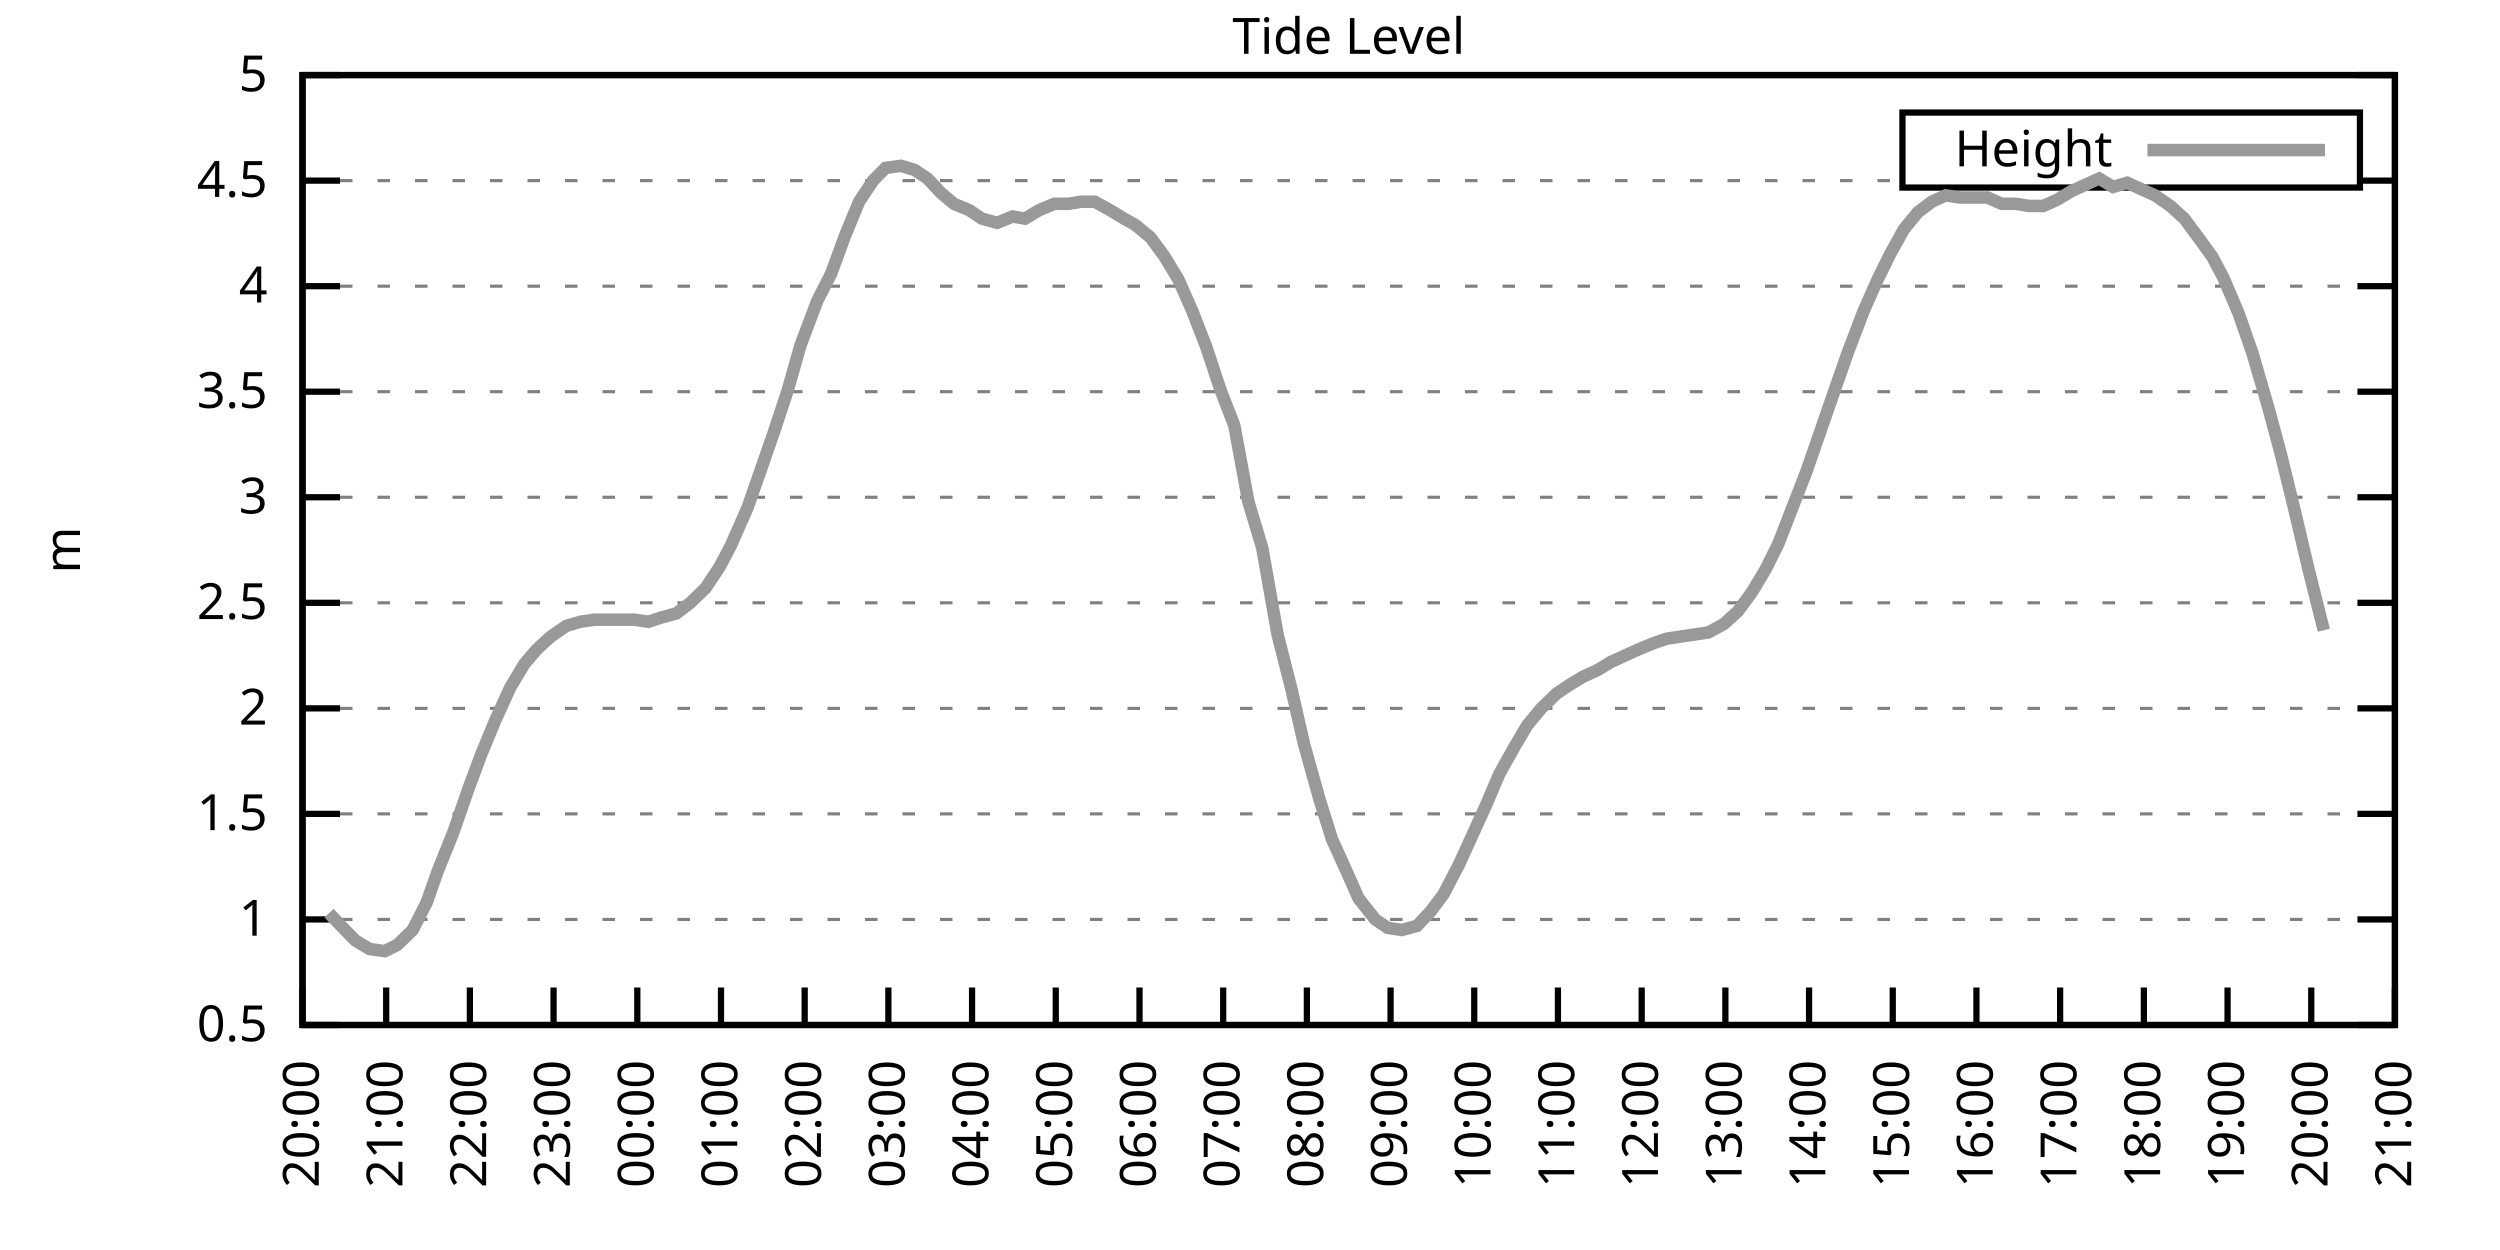
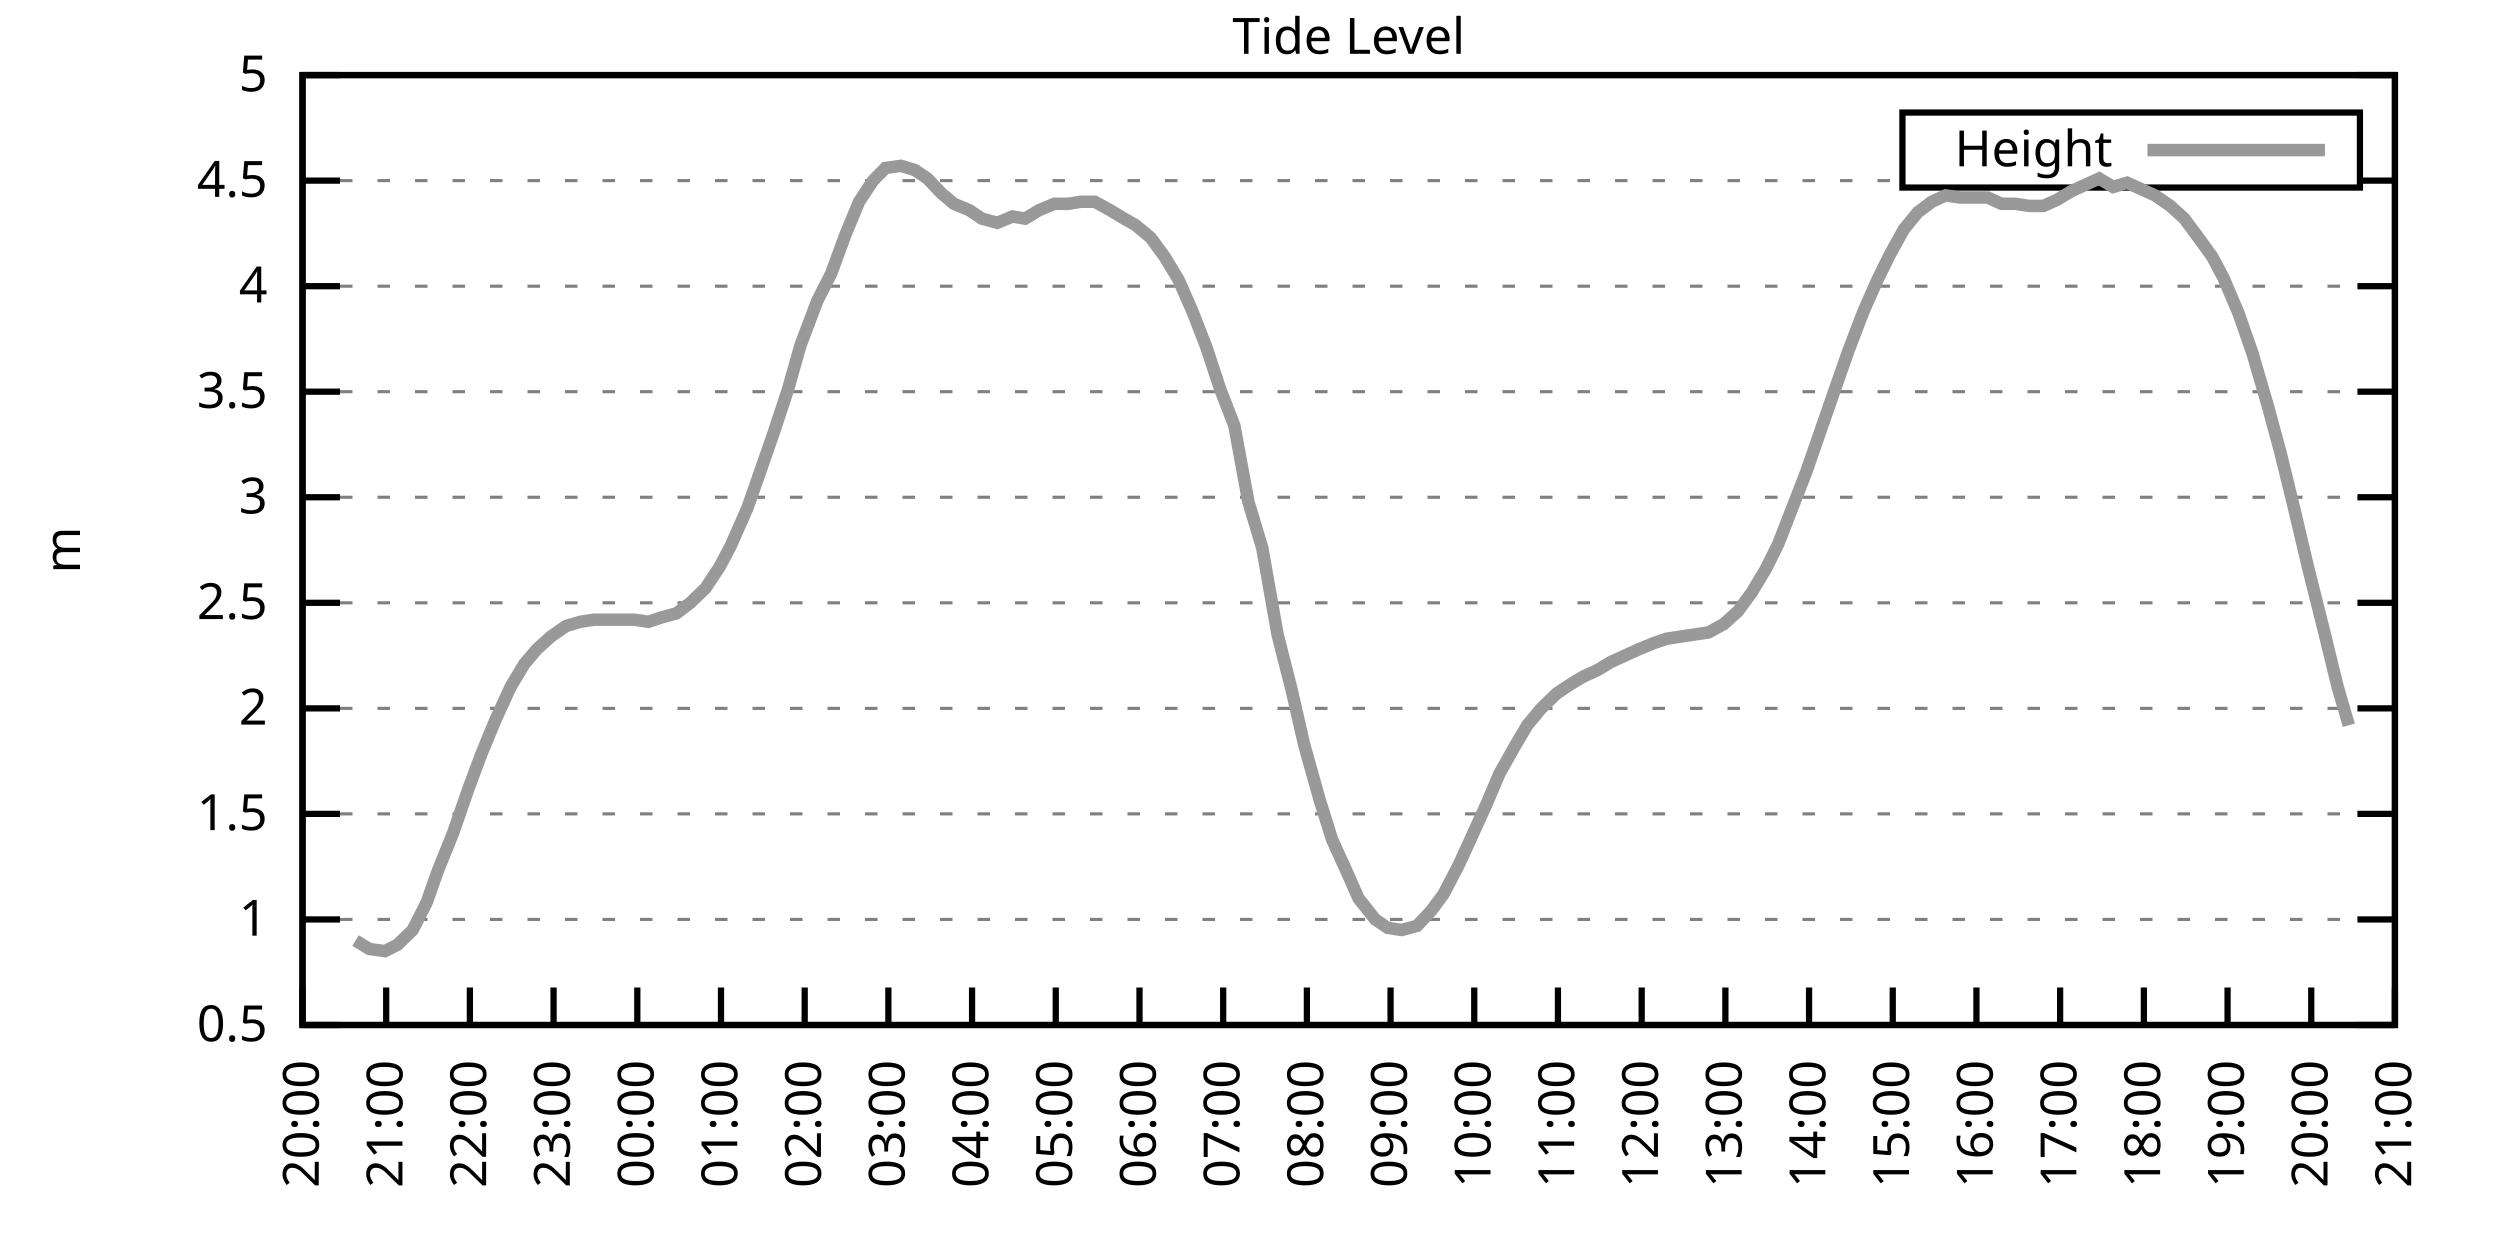
<svg xmlns="http://www.w3.org/2000/svg" xmlns:xlink="http://www.w3.org/1999/xlink" width="400" height="200" viewBox="0 0 400 200">
  <g id="gnuplot_canvas">
    <rect x="0" y="0" width="400" height="200" fill="none" />
    <defs>
      <circle id="gpDot" r="0.5" stroke-width="0.5" stroke="currentColor" />
      <path id="gpPt0" stroke-width="0.333" stroke="currentColor" d="M-1,0 h2 M0,-1 v2" />
      <path id="gpPt1" stroke-width="0.333" stroke="currentColor" d="M-1,-1 L1,1 M1,-1 L-1,1" />
      <path id="gpPt2" stroke-width="0.333" stroke="currentColor" d="M-1,0 L1,0 M0,-1 L0,1 M-1,-1 L1,1 M-1,1 L1,-1" />
      <rect id="gpPt3" stroke-width="0.333" stroke="currentColor" x="-1" y="-1" width="2" height="2" />
      <rect id="gpPt4" stroke-width="0.333" stroke="currentColor" fill="currentColor" x="-1" y="-1" width="2" height="2" />
      <circle id="gpPt5" stroke-width="0.333" stroke="currentColor" cx="0" cy="0" r="1" />
      <use xlink:href="#gpPt5" id="gpPt6" fill="currentColor" stroke="none" />
      <path id="gpPt7" stroke-width="0.333" stroke="currentColor" d="M0,-1.33 L-1.33,0.67 L1.33,0.67 z" />
      <use xlink:href="#gpPt7" id="gpPt8" fill="currentColor" stroke="none" />
      <use xlink:href="#gpPt7" id="gpPt9" stroke="currentColor" transform="rotate(180)" />
      <use xlink:href="#gpPt9" id="gpPt10" fill="currentColor" stroke="none" />
      <use xlink:href="#gpPt3" id="gpPt11" stroke="currentColor" transform="rotate(45)" />
      <use xlink:href="#gpPt11" id="gpPt12" fill="currentColor" stroke="none" />
      <path id="gpPt13" stroke-width="0.333" stroke="currentColor" d="M0,1.330 L1.265,0.411 L0.782,-1.067 L-0.782,-1.076 L-1.265,0.411 z" />
      <use xlink:href="#gpPt13" id="gpPt14" fill="currentColor" stroke="none" />
      <filter id="textbox" filterUnits="objectBoundingBox" x="0" y="0" height="1" width="1">
        <feFlood flood-color="white" flood-opacity="1" result="bgnd" />
        <feComposite in="SourceGraphic" in2="bgnd" operator="atop" />
      </filter>
      <filter id="greybox" filterUnits="objectBoundingBox" x="0" y="0" height="1" width="1">
        <feFlood flood-color="lightgrey" flood-opacity="1" result="grey" />
        <feComposite in="SourceGraphic" in2="grey" operator="atop" />
      </filter>
    </defs>
    <g fill="none" color="white" stroke="currentColor" stroke-width="1.00" stroke-linecap="butt" stroke-linejoin="miter">
</g>
    <g fill="none" color="black" stroke="currentColor" stroke-width="1.00" stroke-linecap="butt" stroke-linejoin="miter">
      <g stroke="none" shape-rendering="crispEdges">
        <polygon fill="rgb(255, 255, 255)" points="48.40,164.00 383.18,164.00 383.18,12.02 48.40,12.02 " />
      </g>
    </g>
    <g fill="none" color="black" stroke="currentColor" stroke-width="1.00" stroke-linecap="butt" stroke-linejoin="miter">
</g>
    <g fill="none" color="black" stroke="black" stroke-width="0.50" stroke-linecap="butt" stroke-linejoin="miter">
</g>
    <g fill="none" color="gray" stroke="currentColor" stroke-width="0.50" stroke-linecap="butt" stroke-linejoin="miter">
      <path stroke="gray" stroke-dasharray="2,4" class="gridline" d="M48.40,164.00 L383.19,164.00  " />
    </g>
    <g fill="none" color="gray" stroke="gray" stroke-width="1.00" stroke-linecap="butt" stroke-linejoin="miter">
</g>
    <g fill="none" color="black" stroke="currentColor" stroke-width="1.00" stroke-linecap="butt" stroke-linejoin="miter">
      <path stroke="black" d="M48.40,164.00 L54.40,164.00 M383.19,164.00 L377.19,164.00  " />
      <g transform="translate(42.80,166.60)" stroke="none" fill="black" font-family="Sans" font-size="8.00" text-anchor="end">
        <text>
          <tspan font-family="Sans"> 0.5</tspan>
        </text>
      </g>
    </g>
    <g fill="none" color="black" stroke="currentColor" stroke-width="1.00" stroke-linecap="butt" stroke-linejoin="miter">
</g>
    <g fill="none" color="black" stroke="black" stroke-width="0.50" stroke-linecap="butt" stroke-linejoin="miter">
</g>
    <g fill="none" color="gray" stroke="currentColor" stroke-width="0.50" stroke-linecap="butt" stroke-linejoin="miter">
      <path stroke="gray" stroke-dasharray="2,4" class="gridline" d="M48.40,147.11 L383.19,147.11  " />
    </g>
    <g fill="none" color="gray" stroke="gray" stroke-width="1.00" stroke-linecap="butt" stroke-linejoin="miter">
</g>
    <g fill="none" color="black" stroke="currentColor" stroke-width="1.00" stroke-linecap="butt" stroke-linejoin="miter">
      <path stroke="black" d="M48.40,147.11 L54.40,147.11 M383.19,147.11 L377.19,147.11  " />
      <g transform="translate(42.80,149.71)" stroke="none" fill="black" font-family="Sans" font-size="8.00" text-anchor="end">
        <text>
          <tspan font-family="Sans"> 1</tspan>
        </text>
      </g>
    </g>
    <g fill="none" color="black" stroke="currentColor" stroke-width="1.00" stroke-linecap="butt" stroke-linejoin="miter">
</g>
    <g fill="none" color="black" stroke="black" stroke-width="0.50" stroke-linecap="butt" stroke-linejoin="miter">
</g>
    <g fill="none" color="gray" stroke="currentColor" stroke-width="0.50" stroke-linecap="butt" stroke-linejoin="miter">
      <path stroke="gray" stroke-dasharray="2,4" class="gridline" d="M48.40,130.22 L383.19,130.22  " />
    </g>
    <g fill="none" color="gray" stroke="gray" stroke-width="1.00" stroke-linecap="butt" stroke-linejoin="miter">
</g>
    <g fill="none" color="black" stroke="currentColor" stroke-width="1.00" stroke-linecap="butt" stroke-linejoin="miter">
      <path stroke="black" d="M48.40,130.22 L54.40,130.22 M383.19,130.22 L377.19,130.22  " />
      <g transform="translate(42.80,132.82)" stroke="none" fill="black" font-family="Sans" font-size="8.00" text-anchor="end">
        <text>
          <tspan font-family="Sans"> 1.5</tspan>
        </text>
      </g>
    </g>
    <g fill="none" color="black" stroke="currentColor" stroke-width="1.00" stroke-linecap="butt" stroke-linejoin="miter">
</g>
    <g fill="none" color="black" stroke="black" stroke-width="0.50" stroke-linecap="butt" stroke-linejoin="miter">
</g>
    <g fill="none" color="gray" stroke="currentColor" stroke-width="0.50" stroke-linecap="butt" stroke-linejoin="miter">
      <path stroke="gray" stroke-dasharray="2,4" class="gridline" d="M48.40,113.34 L383.19,113.34  " />
    </g>
    <g fill="none" color="gray" stroke="gray" stroke-width="1.00" stroke-linecap="butt" stroke-linejoin="miter">
</g>
    <g fill="none" color="black" stroke="currentColor" stroke-width="1.00" stroke-linecap="butt" stroke-linejoin="miter">
      <path stroke="black" d="M48.40,113.34 L54.40,113.34 M383.19,113.34 L377.19,113.34  " />
      <g transform="translate(42.80,115.94)" stroke="none" fill="black" font-family="Sans" font-size="8.00" text-anchor="end">
        <text>
          <tspan font-family="Sans"> 2</tspan>
        </text>
      </g>
    </g>
    <g fill="none" color="black" stroke="currentColor" stroke-width="1.00" stroke-linecap="butt" stroke-linejoin="miter">
</g>
    <g fill="none" color="black" stroke="black" stroke-width="0.50" stroke-linecap="butt" stroke-linejoin="miter">
</g>
    <g fill="none" color="gray" stroke="currentColor" stroke-width="0.50" stroke-linecap="butt" stroke-linejoin="miter">
      <path stroke="gray" stroke-dasharray="2,4" class="gridline" d="M48.40,96.45 L383.19,96.45  " />
    </g>
    <g fill="none" color="gray" stroke="gray" stroke-width="1.00" stroke-linecap="butt" stroke-linejoin="miter">
</g>
    <g fill="none" color="black" stroke="currentColor" stroke-width="1.00" stroke-linecap="butt" stroke-linejoin="miter">
      <path stroke="black" d="M48.40,96.45 L54.40,96.45 M383.19,96.45 L377.19,96.45  " />
      <g transform="translate(42.80,99.05)" stroke="none" fill="black" font-family="Sans" font-size="8.00" text-anchor="end">
        <text>
          <tspan font-family="Sans"> 2.5</tspan>
        </text>
      </g>
    </g>
    <g fill="none" color="black" stroke="currentColor" stroke-width="1.00" stroke-linecap="butt" stroke-linejoin="miter">
</g>
    <g fill="none" color="black" stroke="black" stroke-width="0.50" stroke-linecap="butt" stroke-linejoin="miter">
</g>
    <g fill="none" color="gray" stroke="currentColor" stroke-width="0.50" stroke-linecap="butt" stroke-linejoin="miter">
      <path stroke="gray" stroke-dasharray="2,4" class="gridline" d="M48.40,79.56 L383.19,79.56  " />
    </g>
    <g fill="none" color="gray" stroke="gray" stroke-width="1.00" stroke-linecap="butt" stroke-linejoin="miter">
</g>
    <g fill="none" color="black" stroke="currentColor" stroke-width="1.00" stroke-linecap="butt" stroke-linejoin="miter">
      <path stroke="black" d="M48.40,79.56 L54.40,79.56 M383.19,79.56 L377.19,79.56  " />
      <g transform="translate(42.80,82.16)" stroke="none" fill="black" font-family="Sans" font-size="8.00" text-anchor="end">
        <text>
          <tspan font-family="Sans"> 3</tspan>
        </text>
      </g>
    </g>
    <g fill="none" color="black" stroke="currentColor" stroke-width="1.00" stroke-linecap="butt" stroke-linejoin="miter">
</g>
    <g fill="none" color="black" stroke="black" stroke-width="0.50" stroke-linecap="butt" stroke-linejoin="miter">
</g>
    <g fill="none" color="gray" stroke="currentColor" stroke-width="0.50" stroke-linecap="butt" stroke-linejoin="miter">
      <path stroke="gray" stroke-dasharray="2,4" class="gridline" d="M48.40,62.67 L383.19,62.67  " />
    </g>
    <g fill="none" color="gray" stroke="gray" stroke-width="1.00" stroke-linecap="butt" stroke-linejoin="miter">
</g>
    <g fill="none" color="black" stroke="currentColor" stroke-width="1.00" stroke-linecap="butt" stroke-linejoin="miter">
      <path stroke="black" d="M48.40,62.67 L54.40,62.67 M383.19,62.67 L377.19,62.67  " />
      <g transform="translate(42.80,65.27)" stroke="none" fill="black" font-family="Sans" font-size="8.00" text-anchor="end">
        <text>
          <tspan font-family="Sans"> 3.5</tspan>
        </text>
      </g>
    </g>
    <g fill="none" color="black" stroke="currentColor" stroke-width="1.00" stroke-linecap="butt" stroke-linejoin="miter">
</g>
    <g fill="none" color="black" stroke="black" stroke-width="0.50" stroke-linecap="butt" stroke-linejoin="miter">
</g>
    <g fill="none" color="gray" stroke="currentColor" stroke-width="0.50" stroke-linecap="butt" stroke-linejoin="miter">
      <path stroke="gray" stroke-dasharray="2,4" class="gridline" d="M48.40,45.79 L383.19,45.79  " />
    </g>
    <g fill="none" color="gray" stroke="gray" stroke-width="1.00" stroke-linecap="butt" stroke-linejoin="miter">
</g>
    <g fill="none" color="black" stroke="currentColor" stroke-width="1.00" stroke-linecap="butt" stroke-linejoin="miter">
      <path stroke="black" d="M48.40,45.79 L54.40,45.79 M383.19,45.79 L377.19,45.79  " />
      <g transform="translate(42.80,48.39)" stroke="none" fill="black" font-family="Sans" font-size="8.00" text-anchor="end">
        <text>
          <tspan font-family="Sans"> 4</tspan>
        </text>
      </g>
    </g>
    <g fill="none" color="black" stroke="currentColor" stroke-width="1.00" stroke-linecap="butt" stroke-linejoin="miter">
</g>
    <g fill="none" color="black" stroke="black" stroke-width="0.50" stroke-linecap="butt" stroke-linejoin="miter">
</g>
    <g fill="none" color="gray" stroke="currentColor" stroke-width="0.50" stroke-linecap="butt" stroke-linejoin="miter">
      <path stroke="gray" stroke-dasharray="2,4" class="gridline" d="M48.40,28.90 L304.39,28.90 M377.59,28.90 L383.19,28.90  " />
    </g>
    <g fill="none" color="gray" stroke="gray" stroke-width="1.00" stroke-linecap="butt" stroke-linejoin="miter">
</g>
    <g fill="none" color="black" stroke="currentColor" stroke-width="1.00" stroke-linecap="butt" stroke-linejoin="miter">
      <path stroke="black" d="M48.40,28.90 L54.40,28.90 M383.19,28.90 L377.19,28.90  " />
      <g transform="translate(42.80,31.50)" stroke="none" fill="black" font-family="Sans" font-size="8.00" text-anchor="end">
        <text>
          <tspan font-family="Sans"> 4.5</tspan>
        </text>
      </g>
    </g>
    <g fill="none" color="black" stroke="currentColor" stroke-width="1.00" stroke-linecap="butt" stroke-linejoin="miter">
</g>
    <g fill="none" color="black" stroke="black" stroke-width="0.50" stroke-linecap="butt" stroke-linejoin="miter">
</g>
    <g fill="none" color="gray" stroke="currentColor" stroke-width="0.50" stroke-linecap="butt" stroke-linejoin="miter">
      <path stroke="gray" stroke-dasharray="2,4" class="gridline" d="M48.40,12.01 L383.19,12.01  " />
    </g>
    <g fill="none" color="gray" stroke="gray" stroke-width="1.00" stroke-linecap="butt" stroke-linejoin="miter">
</g>
    <g fill="none" color="black" stroke="currentColor" stroke-width="1.00" stroke-linecap="butt" stroke-linejoin="miter">
      <path stroke="black" d="M48.40,12.01 L54.40,12.01 M383.19,12.01 L377.19,12.01  " />
      <g transform="translate(42.80,14.61)" stroke="none" fill="black" font-family="Sans" font-size="8.00" text-anchor="end">
        <text>
          <tspan font-family="Sans"> 5</tspan>
        </text>
      </g>
    </g>
    <g fill="none" color="black" stroke="currentColor" stroke-width="1.00" stroke-linecap="butt" stroke-linejoin="miter">
      <path stroke="black" d="M48.40,164.00 L48.40,158.00  " />
      <g transform="translate(51.00,169.60) rotate(270.00)" stroke="none" fill="black" font-family="Sans" font-size="8.00" text-anchor="end">
        <text>
          <tspan font-family="Sans">20:00</tspan>
        </text>
      </g>
    </g>
    <g fill="none" color="black" stroke="currentColor" stroke-width="1.00" stroke-linecap="butt" stroke-linejoin="miter">
      <path stroke="black" d="M61.79,164.00 L61.79,158.00  " />
      <g transform="translate(64.39,169.60) rotate(270.00)" stroke="none" fill="black" font-family="Sans" font-size="8.00" text-anchor="end">
        <text>
          <tspan font-family="Sans">21:00</tspan>
        </text>
      </g>
    </g>
    <g fill="none" color="black" stroke="currentColor" stroke-width="1.00" stroke-linecap="butt" stroke-linejoin="miter">
      <path stroke="black" d="M75.18,164.00 L75.18,158.00  " />
      <g transform="translate(77.78,169.60) rotate(270.00)" stroke="none" fill="black" font-family="Sans" font-size="8.00" text-anchor="end">
        <text>
          <tspan font-family="Sans">22:00</tspan>
        </text>
      </g>
    </g>
    <g fill="none" color="black" stroke="currentColor" stroke-width="1.00" stroke-linecap="butt" stroke-linejoin="miter">
      <path stroke="black" d="M88.57,164.00 L88.57,158.00  " />
      <g transform="translate(91.17,169.60) rotate(270.00)" stroke="none" fill="black" font-family="Sans" font-size="8.00" text-anchor="end">
        <text>
          <tspan font-family="Sans">23:00</tspan>
        </text>
      </g>
    </g>
    <g fill="none" color="black" stroke="currentColor" stroke-width="1.00" stroke-linecap="butt" stroke-linejoin="miter">
      <path stroke="black" d="M101.97,164.00 L101.97,158.00  " />
      <g transform="translate(104.57,169.60) rotate(270.00)" stroke="none" fill="black" font-family="Sans" font-size="8.00" text-anchor="end">
        <text>
          <tspan font-family="Sans">00:00</tspan>
        </text>
      </g>
    </g>
    <g fill="none" color="black" stroke="currentColor" stroke-width="1.00" stroke-linecap="butt" stroke-linejoin="miter">
      <path stroke="black" d="M115.36,164.00 L115.36,158.00  " />
      <g transform="translate(117.96,169.60) rotate(270.00)" stroke="none" fill="black" font-family="Sans" font-size="8.00" text-anchor="end">
        <text>
          <tspan font-family="Sans">01:00</tspan>
        </text>
      </g>
    </g>
    <g fill="none" color="black" stroke="currentColor" stroke-width="1.00" stroke-linecap="butt" stroke-linejoin="miter">
      <path stroke="black" d="M128.75,164.00 L128.75,158.00  " />
      <g transform="translate(131.35,169.60) rotate(270.00)" stroke="none" fill="black" font-family="Sans" font-size="8.00" text-anchor="end">
        <text>
          <tspan font-family="Sans">02:00</tspan>
        </text>
      </g>
    </g>
    <g fill="none" color="black" stroke="currentColor" stroke-width="1.00" stroke-linecap="butt" stroke-linejoin="miter">
      <path stroke="black" d="M142.14,164.00 L142.14,158.00  " />
      <g transform="translate(144.74,169.60) rotate(270.00)" stroke="none" fill="black" font-family="Sans" font-size="8.00" text-anchor="end">
        <text>
          <tspan font-family="Sans">03:00</tspan>
        </text>
      </g>
    </g>
    <g fill="none" color="black" stroke="currentColor" stroke-width="1.00" stroke-linecap="butt" stroke-linejoin="miter">
      <path stroke="black" d="M155.53,164.00 L155.53,158.00  " />
      <g transform="translate(158.13,169.60) rotate(270.00)" stroke="none" fill="black" font-family="Sans" font-size="8.00" text-anchor="end">
        <text>
          <tspan font-family="Sans">04:00</tspan>
        </text>
      </g>
    </g>
    <g fill="none" color="black" stroke="currentColor" stroke-width="1.00" stroke-linecap="butt" stroke-linejoin="miter">
      <path stroke="black" d="M168.92,164.00 L168.92,158.00  " />
      <g transform="translate(171.52,169.60) rotate(270.00)" stroke="none" fill="black" font-family="Sans" font-size="8.00" text-anchor="end">
        <text>
          <tspan font-family="Sans">05:00</tspan>
        </text>
      </g>
    </g>
    <g fill="none" color="black" stroke="currentColor" stroke-width="1.00" stroke-linecap="butt" stroke-linejoin="miter">
      <path stroke="black" d="M182.32,164.00 L182.32,158.00  " />
      <g transform="translate(184.92,169.60) rotate(270.00)" stroke="none" fill="black" font-family="Sans" font-size="8.00" text-anchor="end">
        <text>
          <tspan font-family="Sans">06:00</tspan>
        </text>
      </g>
    </g>
    <g fill="none" color="black" stroke="currentColor" stroke-width="1.00" stroke-linecap="butt" stroke-linejoin="miter">
      <path stroke="black" d="M195.71,164.00 L195.71,158.00  " />
      <g transform="translate(198.31,169.60) rotate(270.00)" stroke="none" fill="black" font-family="Sans" font-size="8.00" text-anchor="end">
        <text>
          <tspan font-family="Sans">07:00</tspan>
        </text>
      </g>
    </g>
    <g fill="none" color="black" stroke="currentColor" stroke-width="1.00" stroke-linecap="butt" stroke-linejoin="miter">
      <path stroke="black" d="M209.10,164.00 L209.10,158.00  " />
      <g transform="translate(211.70,169.60) rotate(270.00)" stroke="none" fill="black" font-family="Sans" font-size="8.00" text-anchor="end">
        <text>
          <tspan font-family="Sans">08:00</tspan>
        </text>
      </g>
    </g>
    <g fill="none" color="black" stroke="currentColor" stroke-width="1.00" stroke-linecap="butt" stroke-linejoin="miter">
      <path stroke="black" d="M222.49,164.00 L222.49,158.00  " />
      <g transform="translate(225.09,169.60) rotate(270.00)" stroke="none" fill="black" font-family="Sans" font-size="8.00" text-anchor="end">
        <text>
          <tspan font-family="Sans">09:00</tspan>
        </text>
      </g>
    </g>
    <g fill="none" color="black" stroke="currentColor" stroke-width="1.00" stroke-linecap="butt" stroke-linejoin="miter">
      <path stroke="black" d="M235.88,164.00 L235.88,158.00  " />
      <g transform="translate(238.48,169.60) rotate(270.00)" stroke="none" fill="black" font-family="Sans" font-size="8.00" text-anchor="end">
        <text>
          <tspan font-family="Sans">10:00</tspan>
        </text>
      </g>
    </g>
    <g fill="none" color="black" stroke="currentColor" stroke-width="1.00" stroke-linecap="butt" stroke-linejoin="miter">
      <path stroke="black" d="M249.27,164.00 L249.27,158.00  " />
      <g transform="translate(251.87,169.60) rotate(270.00)" stroke="none" fill="black" font-family="Sans" font-size="8.00" text-anchor="end">
        <text>
          <tspan font-family="Sans">11:00</tspan>
        </text>
      </g>
    </g>
    <g fill="none" color="black" stroke="currentColor" stroke-width="1.00" stroke-linecap="butt" stroke-linejoin="miter">
      <path stroke="black" d="M262.67,164.00 L262.67,158.00  " />
      <g transform="translate(265.27,169.60) rotate(270.00)" stroke="none" fill="black" font-family="Sans" font-size="8.00" text-anchor="end">
        <text>
          <tspan font-family="Sans">12:00</tspan>
        </text>
      </g>
    </g>
    <g fill="none" color="black" stroke="currentColor" stroke-width="1.00" stroke-linecap="butt" stroke-linejoin="miter">
      <path stroke="black" d="M276.06,164.00 L276.06,158.00  " />
      <g transform="translate(278.66,169.60) rotate(270.00)" stroke="none" fill="black" font-family="Sans" font-size="8.00" text-anchor="end">
        <text>
          <tspan font-family="Sans">13:00</tspan>
        </text>
      </g>
    </g>
    <g fill="none" color="black" stroke="currentColor" stroke-width="1.00" stroke-linecap="butt" stroke-linejoin="miter">
      <path stroke="black" d="M289.45,164.00 L289.45,158.00  " />
      <g transform="translate(292.05,169.60) rotate(270.00)" stroke="none" fill="black" font-family="Sans" font-size="8.00" text-anchor="end">
        <text>
          <tspan font-family="Sans">14:00</tspan>
        </text>
      </g>
    </g>
    <g fill="none" color="black" stroke="currentColor" stroke-width="1.00" stroke-linecap="butt" stroke-linejoin="miter">
      <path stroke="black" d="M302.84,164.00 L302.84,158.00  " />
      <g transform="translate(305.44,169.60) rotate(270.00)" stroke="none" fill="black" font-family="Sans" font-size="8.00" text-anchor="end">
        <text>
          <tspan font-family="Sans">15:00</tspan>
        </text>
      </g>
    </g>
    <g fill="none" color="black" stroke="currentColor" stroke-width="1.00" stroke-linecap="butt" stroke-linejoin="miter">
      <path stroke="black" d="M316.23,164.00 L316.23,158.00  " />
      <g transform="translate(318.83,169.60) rotate(270.00)" stroke="none" fill="black" font-family="Sans" font-size="8.00" text-anchor="end">
        <text>
          <tspan font-family="Sans">16:00</tspan>
        </text>
      </g>
    </g>
    <g fill="none" color="black" stroke="currentColor" stroke-width="1.00" stroke-linecap="butt" stroke-linejoin="miter">
      <path stroke="black" d="M329.62,164.00 L329.62,158.00  " />
      <g transform="translate(332.22,169.60) rotate(270.00)" stroke="none" fill="black" font-family="Sans" font-size="8.00" text-anchor="end">
        <text>
          <tspan font-family="Sans">17:00</tspan>
        </text>
      </g>
    </g>
    <g fill="none" color="black" stroke="currentColor" stroke-width="1.00" stroke-linecap="butt" stroke-linejoin="miter">
      <path stroke="black" d="M343.02,164.00 L343.02,158.00  " />
      <g transform="translate(345.62,169.60) rotate(270.00)" stroke="none" fill="black" font-family="Sans" font-size="8.00" text-anchor="end">
        <text>
          <tspan font-family="Sans">18:00</tspan>
        </text>
      </g>
    </g>
    <g fill="none" color="black" stroke="currentColor" stroke-width="1.00" stroke-linecap="butt" stroke-linejoin="miter">
      <path stroke="black" d="M356.41,164.00 L356.41,158.00  " />
      <g transform="translate(359.01,169.60) rotate(270.00)" stroke="none" fill="black" font-family="Sans" font-size="8.00" text-anchor="end">
        <text>
          <tspan font-family="Sans">19:00</tspan>
        </text>
      </g>
    </g>
    <g fill="none" color="black" stroke="currentColor" stroke-width="1.00" stroke-linecap="butt" stroke-linejoin="miter">
      <path stroke="black" d="M369.80,164.00 L369.80,158.00  " />
      <g transform="translate(372.40,169.60) rotate(270.00)" stroke="none" fill="black" font-family="Sans" font-size="8.00" text-anchor="end">
        <text>
          <tspan font-family="Sans">20:00</tspan>
        </text>
      </g>
    </g>
    <g fill="none" color="black" stroke="currentColor" stroke-width="1.00" stroke-linecap="butt" stroke-linejoin="miter">
      <path stroke="black" d="M383.19,164.00 L383.19,158.00  " />
      <g transform="translate(385.79,169.60) rotate(270.00)" stroke="none" fill="black" font-family="Sans" font-size="8.00" text-anchor="end">
        <text>
          <tspan font-family="Sans">21:00</tspan>
        </text>
      </g>
    </g>
    <g fill="none" color="black" stroke="currentColor" stroke-width="1.00" stroke-linecap="butt" stroke-linejoin="miter">
</g>
    <g fill="none" color="black" stroke="currentColor" stroke-width="1.00" stroke-linecap="butt" stroke-linejoin="miter">
      <path stroke="black" d="M48.40,12.01 L48.40,164.00 L383.19,164.00 L383.19,12.01 L48.40,12.01 Z  " />
    </g>
    <g fill="none" color="black" stroke="currentColor" stroke-width="1.00" stroke-linecap="butt" stroke-linejoin="miter">
</g>
    <g fill="none" color="black" stroke="currentColor" stroke-width="1.00" stroke-linecap="butt" stroke-linejoin="miter">
      <path stroke="black" d="M304.39,30.01 L304.39,18.01 L377.59,18.01 L377.59,30.01 L304.39,30.01 Z  " />
    </g>
    <g id="Tide_level_plot_1">
      <g fill="none" color="white" stroke="black" stroke-width="2.00" stroke-linecap="butt" stroke-linejoin="miter">
</g>
      <g fill="none" color="black" stroke="currentColor" stroke-width="2.00" stroke-linecap="butt" stroke-linejoin="miter">
        <g transform="translate(337.99,26.61)" stroke="none" fill="black" font-family="Sans" font-size="8.00" text-anchor="end">
          <text>
            <tspan font-family="Sans">Height</tspan>
          </text>
        </g>
      </g>
      <g fill="none" color="black" stroke="currentColor" stroke-width="2.00" stroke-linecap="butt" stroke-linejoin="miter">
-         <path stroke="rgb(153, 153, 153)" d="M343.59,24.01 L371.99,24.01 M52.64,146.10 L54.87,148.46 L56.88,150.49 L59.11,151.84 L61.57,152.18 L63.58,151.17   L66.03,148.80 L68.26,144.41 L70.05,139.34 L72.50,133.26 L74.96,126.17 L76.97,120.77 L79.20,115.36 L81.66,109.96   L83.89,106.24 L85.90,103.88 L88.13,101.85 L90.58,100.16 L92.82,99.49 L95.05,99.15 L97.28,99.15 L99.29,99.15   L101.52,99.15 L103.75,99.49 L105.76,98.81 L108.22,98.14 L110.45,96.45 L112.90,94.08 L115.13,90.71 L116.92,87.33   L119.60,81.25 L121.61,75.51 L123.84,69.09 L126.07,62.34 L128.08,55.24 L130.76,48.15 L132.99,43.76 L135.22,37.68   L137.45,32.28 L139.69,28.90 L141.69,26.87 L144.15,26.53 L146.38,27.21 L148.39,28.56 L150.62,30.92 L152.63,32.61   L155.09,33.63 L157.10,34.98 L159.55,35.65 L162.01,34.64 L164.01,34.98 L166.25,33.63 L168.70,32.61 L170.93,32.61   L172.94,32.28 L175.17,32.28 L177.63,33.63 L179.86,34.98 L181.65,35.99 L184.10,38.02 L186.33,41.06 L188.57,44.77   L190.80,49.84 L193.03,55.58 L195.26,62.34 L197.49,68.08 L199.73,80.24 L201.96,87.67 L204.41,101.52 L206.64,110.30   L208.65,119.08 L211.11,127.86 L213.12,134.28 L215.57,139.68 L217.36,143.73 L220.04,147.11 L222.04,148.46 L224.28,148.80   L226.73,148.13 L228.96,145.76 L230.97,143.06 L233.43,138.33 L235.44,133.94 L237.89,128.54 L239.90,123.81 L242.36,119.42   L244.36,116.04 L246.60,113.34 L249.05,110.97 L251.06,109.62 L253.29,108.27 L255.52,107.26 L257.76,105.91 L259.99,104.89   L262.22,103.88 L264.67,102.87 L266.68,102.19 L268.92,101.85 L271.15,101.52 L273.38,101.18 L275.83,99.83 L278.07,97.80   L280.30,94.76 L282.53,91.04 L284.54,86.99 L286.77,81.25 L289.00,75.51 L291.46,68.42 L293.69,62.00 L295.70,56.26   L298.15,49.84 L300.39,44.77 L302.39,40.72 L304.63,36.67 L306.86,33.96 L309.09,32.28 L311.32,31.26 L313.55,31.60   L315.56,31.60 L318.02,31.60 L320.25,32.61 L322.48,32.61 L324.71,32.95 L326.95,32.95 L329.18,31.94 L331.41,30.59   L333.64,29.57 L335.87,28.56 L338.10,29.91 L340.34,29.24 L342.57,30.25 L344.80,31.26 L347.26,32.95 L349.49,34.98   L351.50,37.68 L353.95,41.06 L355.74,44.43 L358.19,50.18 L360.42,56.59 L362.88,65.04 L364.89,72.47 L367.12,81.59   L369.35,91.04 L371.81,100.84  " />
+         <path stroke="rgb(153, 153, 153)" d="M343.59,24.01 L371.99,24.01 M56.88,150.49 L59.11,151.84 L61.57,152.18 L63.58,151.17 L66.03,148.80 L68.26,144.41   L70.05,139.34 L72.50,133.26 L74.96,126.17 L76.97,120.77 L79.20,115.36 L81.66,109.96 L83.89,106.24 L85.90,103.88   L88.13,101.85 L90.58,100.16 L92.82,99.49 L95.05,99.15 L97.28,99.15 L99.29,99.15 L101.52,99.15 L103.75,99.49   L105.76,98.81 L108.22,98.14 L110.45,96.45 L112.90,94.08 L115.13,90.71 L116.92,87.33 L119.60,81.25 L121.61,75.51   L123.84,69.09 L126.07,62.34 L128.08,55.24 L130.76,48.15 L132.99,43.76 L135.22,37.68 L137.45,32.28 L139.69,28.90   L141.69,26.87 L144.15,26.53 L146.38,27.21 L148.39,28.56 L150.62,30.92 L152.63,32.61 L155.09,33.63 L157.10,34.98   L159.55,35.65 L162.01,34.64 L164.01,34.98 L166.25,33.63 L168.70,32.61 L170.93,32.61 L172.94,32.28 L175.17,32.28   L177.63,33.63 L179.86,34.98 L181.65,35.99 L184.10,38.02 L186.33,41.06 L188.57,44.77 L190.80,49.84 L193.03,55.58   L195.26,62.34 L197.49,68.08 L199.73,80.24 L201.96,87.67 L204.41,101.52 L206.64,110.30 L208.65,119.08 L211.11,127.86   L213.12,134.28 L215.57,139.68 L217.36,143.73 L220.04,147.11 L222.04,148.46 L224.28,148.80 L226.73,148.13 L228.96,145.76   L230.97,143.06 L233.43,138.33 L235.44,133.94 L237.89,128.54 L239.90,123.81 L242.36,119.42 L244.36,116.04 L246.60,113.34   L249.05,110.97 L251.06,109.62 L253.29,108.27 L255.52,107.26 L257.76,105.91 L259.99,104.89 L262.22,103.88 L264.67,102.87   L266.68,102.19 L268.92,101.85 L271.15,101.52 L273.38,101.18 L275.83,99.83 L278.07,97.80 L280.30,94.76 L282.53,91.04   L284.54,86.99 L286.77,81.25 L289.00,75.51 L291.46,68.42 L293.69,62.00 L295.70,56.26 L298.15,49.84 L300.39,44.77   L302.39,40.72 L304.63,36.67 L306.86,33.96 L309.09,32.28 L311.32,31.26 L313.55,31.60 L315.56,31.60 L318.02,31.60   L320.25,32.61 L322.48,32.61 L324.71,32.95 L326.95,32.95 L329.18,31.94 L331.41,30.59 L333.64,29.57 L335.87,28.56   L338.10,29.91 L340.34,29.24 L342.57,30.25 L344.80,31.26 L347.26,32.95 L349.49,34.98 L351.50,37.68 L353.95,41.06   L355.74,44.43 L358.19,50.18 L360.42,56.59 L362.88,65.04 L364.89,72.47 L367.12,81.59 L369.35,91.04 L371.81,100.84   L374.04,109.96 L375.82,116.04  " />
      </g>
    </g>
    <g fill="none" color="black" stroke="currentColor" stroke-width="2.00" stroke-linecap="butt" stroke-linejoin="miter">
</g>
    <g fill="none" color="black" stroke="black" stroke-width="1.00" stroke-linecap="butt" stroke-linejoin="miter">
</g>
    <g fill="none" color="black" stroke="currentColor" stroke-width="1.00" stroke-linecap="butt" stroke-linejoin="miter">
      <path stroke="black" d="M48.40,12.01 L48.40,164.00 L383.19,164.00 L383.19,12.01 L48.40,12.01 Z  " />
      <g transform="translate(12.80,88.01) rotate(270.00)" stroke="none" fill="black" font-family="Sans" font-size="8.00" text-anchor="middle">
        <text>
          <tspan font-family="Sans">m</tspan>
        </text>
      </g>
    </g>
    <g fill="none" color="black" stroke="currentColor" stroke-width="1.00" stroke-linecap="butt" stroke-linejoin="miter">
</g>
    <g fill="none" color="black" stroke="currentColor" stroke-width="1.00" stroke-linecap="butt" stroke-linejoin="miter">
      <g transform="translate(215.79,8.61)" stroke="none" fill="black" font-family="Sans" font-size="8.00" text-anchor="middle">
        <text>
          <tspan font-family="Sans">Tide Level</tspan>
        </text>
      </g>
    </g>
    <g fill="none" color="black" stroke="currentColor" stroke-width="1.00" stroke-linecap="butt" stroke-linejoin="miter">
</g>
  </g>
</svg>
